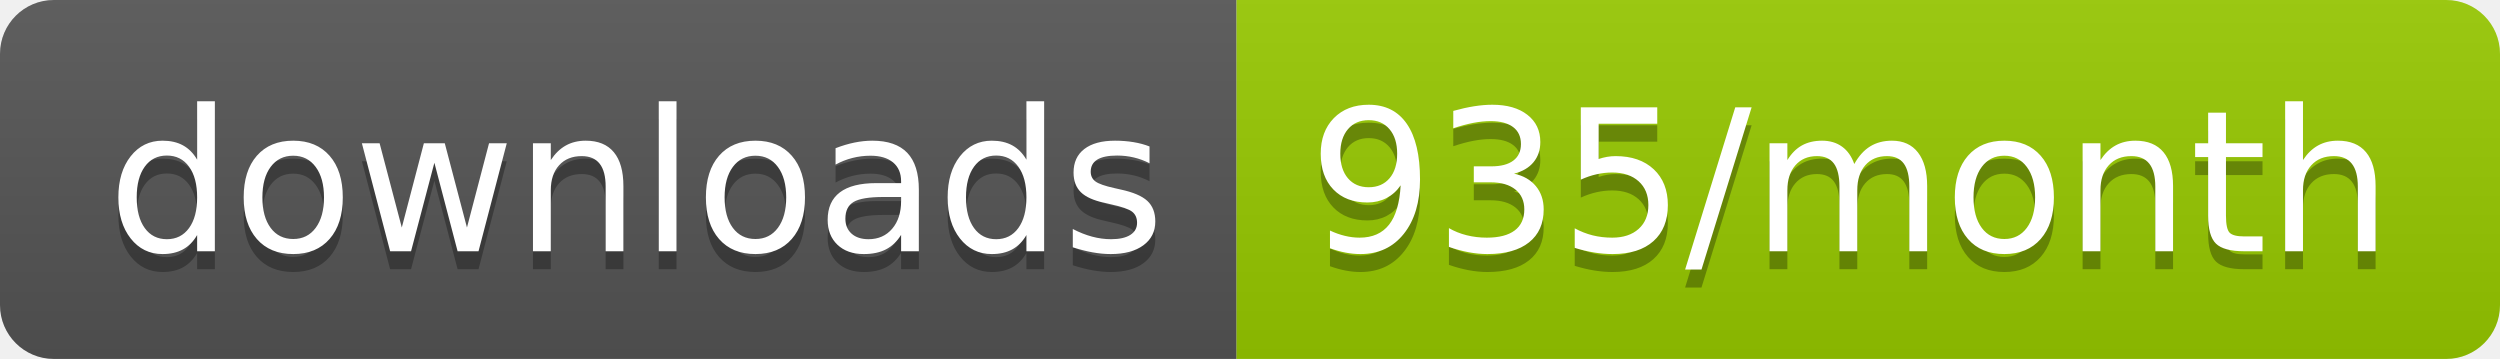
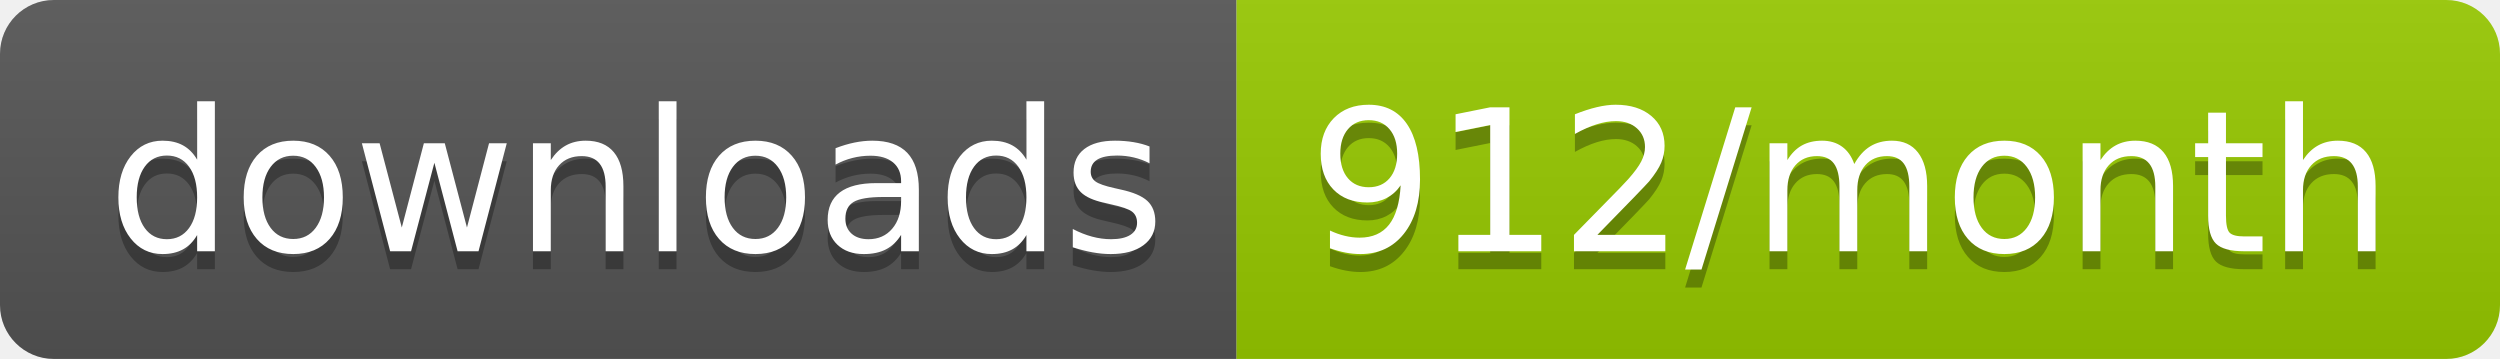
<svg xmlns="http://www.w3.org/2000/svg" width="139.3" height="20">
  <linearGradient id="smooth" x2="0" y2="100%">
    <stop offset="0" stop-color="#bbb" stop-opacity=".1" />
    <stop offset="1" stop-opacity=".1" />
  </linearGradient>
  <clipPath id="round">
    <rect width="139.3" height="20" rx="3" fill="#fff" />
  </clipPath>
  <g clip-path="url(#round)">
    <rect width="68.9" height="20" fill="#555" />
    <rect x="68.9" width="70.4" height="20" fill="#97CA00" />
    <rect width="139.3" height="20" fill="url(#smooth)" />
  </g>
  <g fill="#fff" text-anchor="middle" font-family="DejaVu Sans,Verdana,Geneva,sans-serif" font-size="110">
    <text x="354.5" y="150" fill="#010101" fill-opacity=".3" transform="scale(0.1)" textLength="589.0" lengthAdjust="spacing">downloads</text>
    <text x="354.5" y="140" transform="scale(0.1)" textLength="589.0" lengthAdjust="spacing">downloads</text>
-     <text x="1031.0" y="150" fill="#010101" fill-opacity=".3" transform="scale(0.1)" textLength="604.0" lengthAdjust="spacing">935/month</text>
-     <text x="1031.0" y="140" transform="scale(0.1)" textLength="604.0" lengthAdjust="spacing">935/month</text>
+     <text x="1031.0" y="150" fill="#010101" fill-opacity=".3" transform="scale(0.1)" textLength="604.0" lengthAdjust="spacing">912/month</text>
+     <text x="1031.0" y="140" transform="scale(0.1)" textLength="604.0" lengthAdjust="spacing">912/month</text>
  </g>
</svg>
